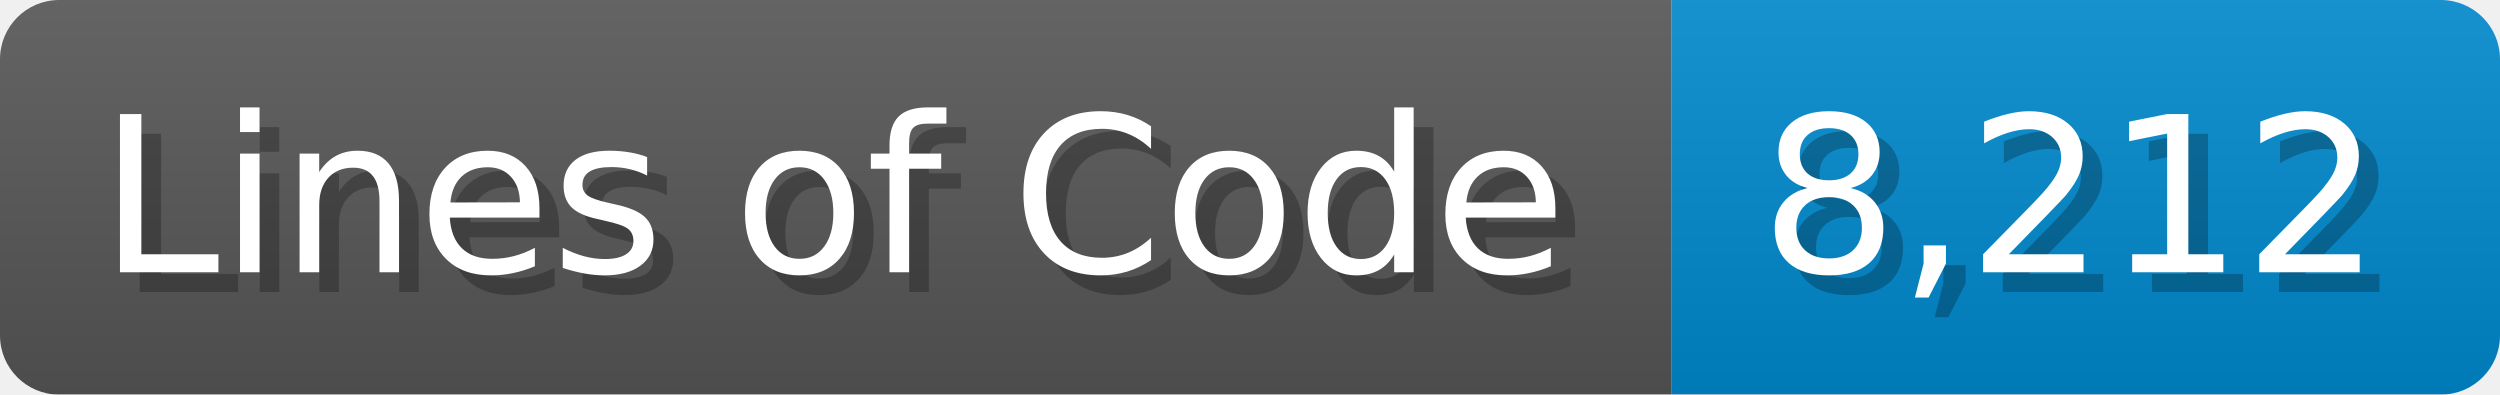
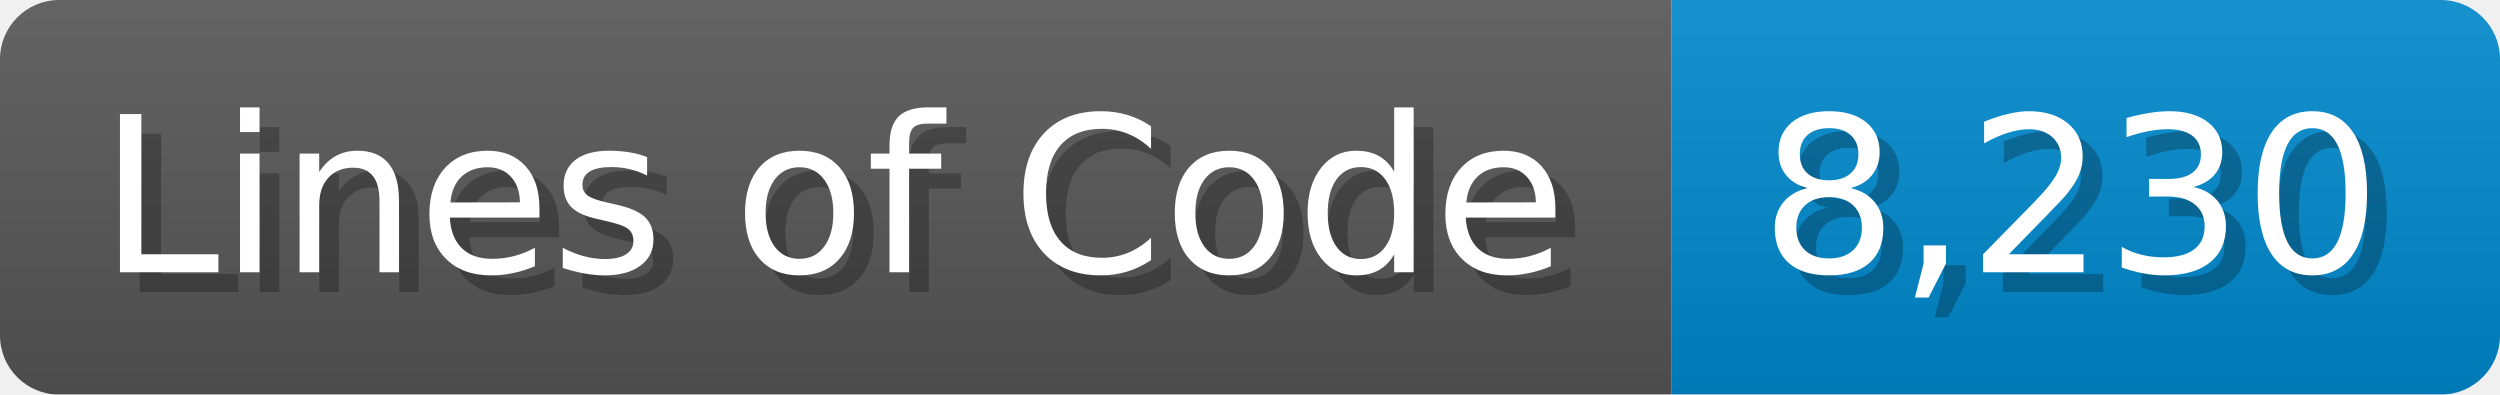
<svg xmlns="http://www.w3.org/2000/svg" width="126.7" height="20" viewBox="0 0 1267 200">
  <linearGradient id="a" x2="0" y2="100%">
    <stop offset="0" stop-opacity=".1" stop-color="#EEE" />
    <stop offset="1" stop-opacity=".1" />
  </linearGradient>
  <mask id="m">
    <rect width="1267" height="200" rx="30" fill="#FFF" />
  </mask>
  <g mask="url(#m)">
    <rect width="847" height="200" fill="#555" />
    <rect width="420" height="200" fill="#08C" x="847" />
    <rect width="1267" height="200" fill="url(#a)" />
  </g>
  <g fill="#fff" text-anchor="start" font-family="Verdana,DejaVu Sans,sans-serif" font-size="110">
    <text x="60" y="148" textLength="747" fill="#000" opacity="0.25">Lines of Code</text>
    <text x="50" y="138" textLength="747">Lines of Code</text>
-     <text x="902" y="148" textLength="320" fill="#000" opacity="0.25">8,212</text>
-     <text x="892" y="138" textLength="320">8,212</text>
+     <text x="902" y="148" textLength="320" fill="#000" opacity="0.25">8,230</text>
+     <text x="892" y="138" textLength="320">8,230</text>
  </g>
</svg>
